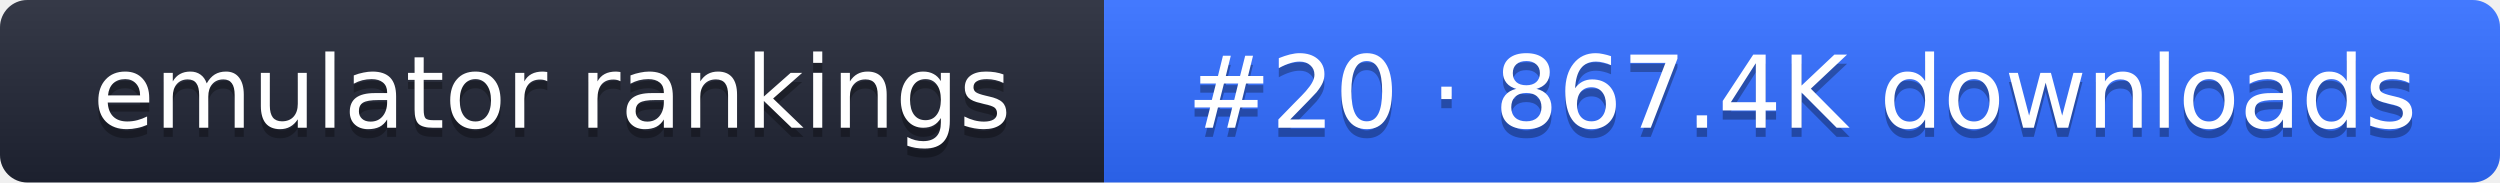
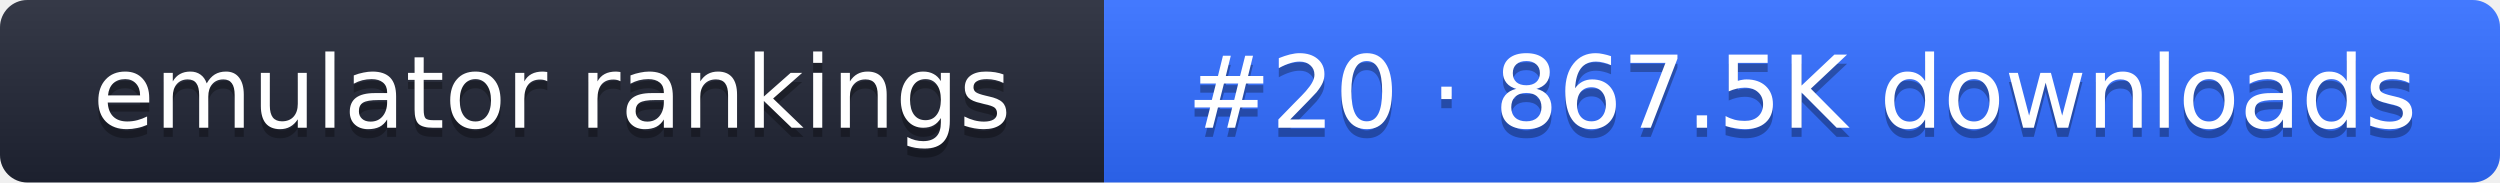
- <svg xmlns="http://www.w3.org/2000/svg" width="274" height="20" role="img" aria-label="emulator rankings: #20 · 867.4K downloads">
+ <svg xmlns="http://www.w3.org/2000/svg" width="274" height="20" role="img" aria-label="emulator rankings: #20 · 867.5K downloads">
  <linearGradient id="g" x2="0" y2="100%">
    <stop offset="0" stop-color="#fff" stop-opacity=".1" />
    <stop offset="1" stop-opacity=".1" />
  </linearGradient>
  <clipPath id="r">
    <rect width="274" height="20" rx="3" fill="#fff" />
  </clipPath>
  <g clip-path="url(#r)">
    <rect width="121" height="20" fill="#1f2433" />
    <rect x="121" width="153" height="20" fill="#2f6bff" />
    <rect width="274" height="20" fill="url(#g)" />
  </g>
  <g fill="#fff" text-anchor="middle" font-family="Verdana,DejaVu Sans,sans-serif" font-size="11">
    <text x="60.5" y="15" fill="#010101" fill-opacity=".3">emulator rankings</text>
    <text x="60.5" y="14">emulator rankings</text>
-     <text x="197.5" y="15" fill="#010101" fill-opacity=".3">#20 · 867.4K downloads</text>
-     <text x="197.5" y="14">#20 · 867.4K downloads</text>
+     <text x="197.5" y="15" fill="#010101" fill-opacity=".3">#20 · 867.5K downloads</text>
+     <text x="197.5" y="14">#20 · 867.5K downloads</text>
  </g>
</svg>
